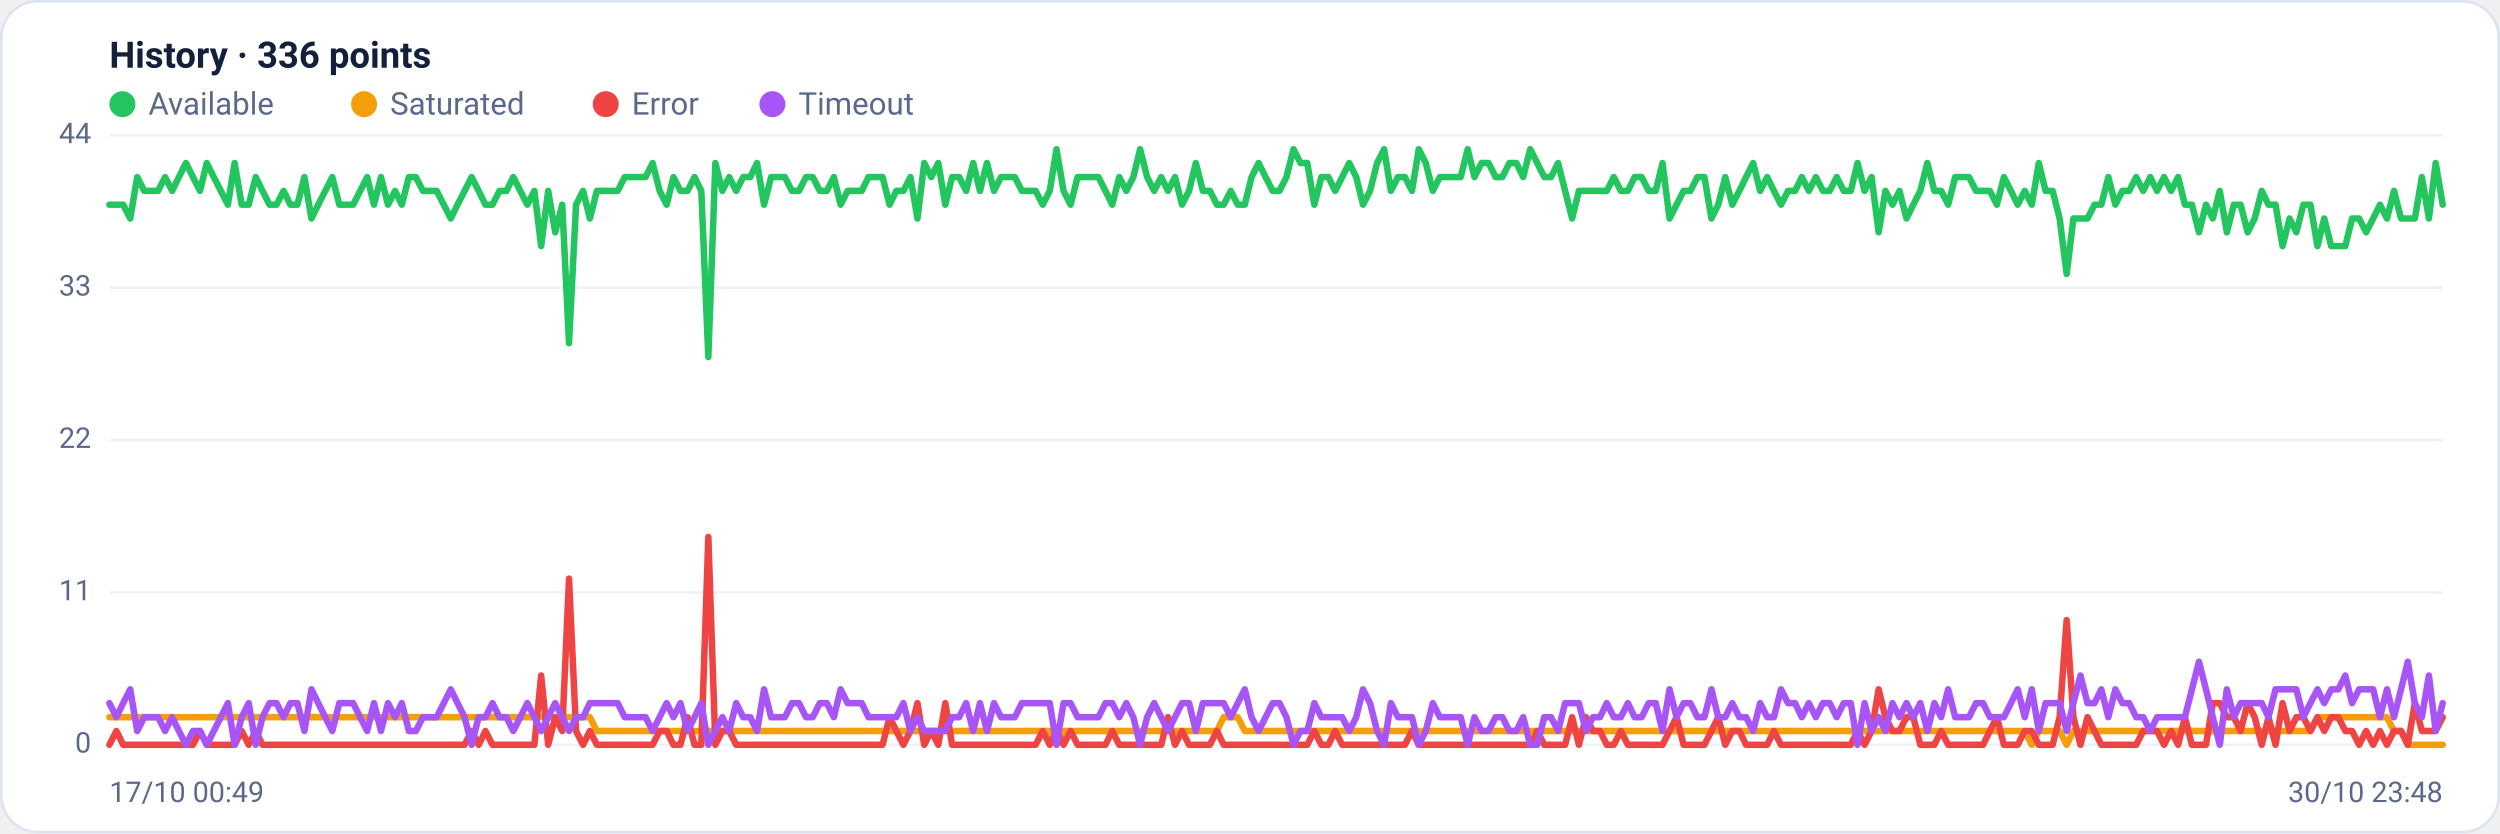
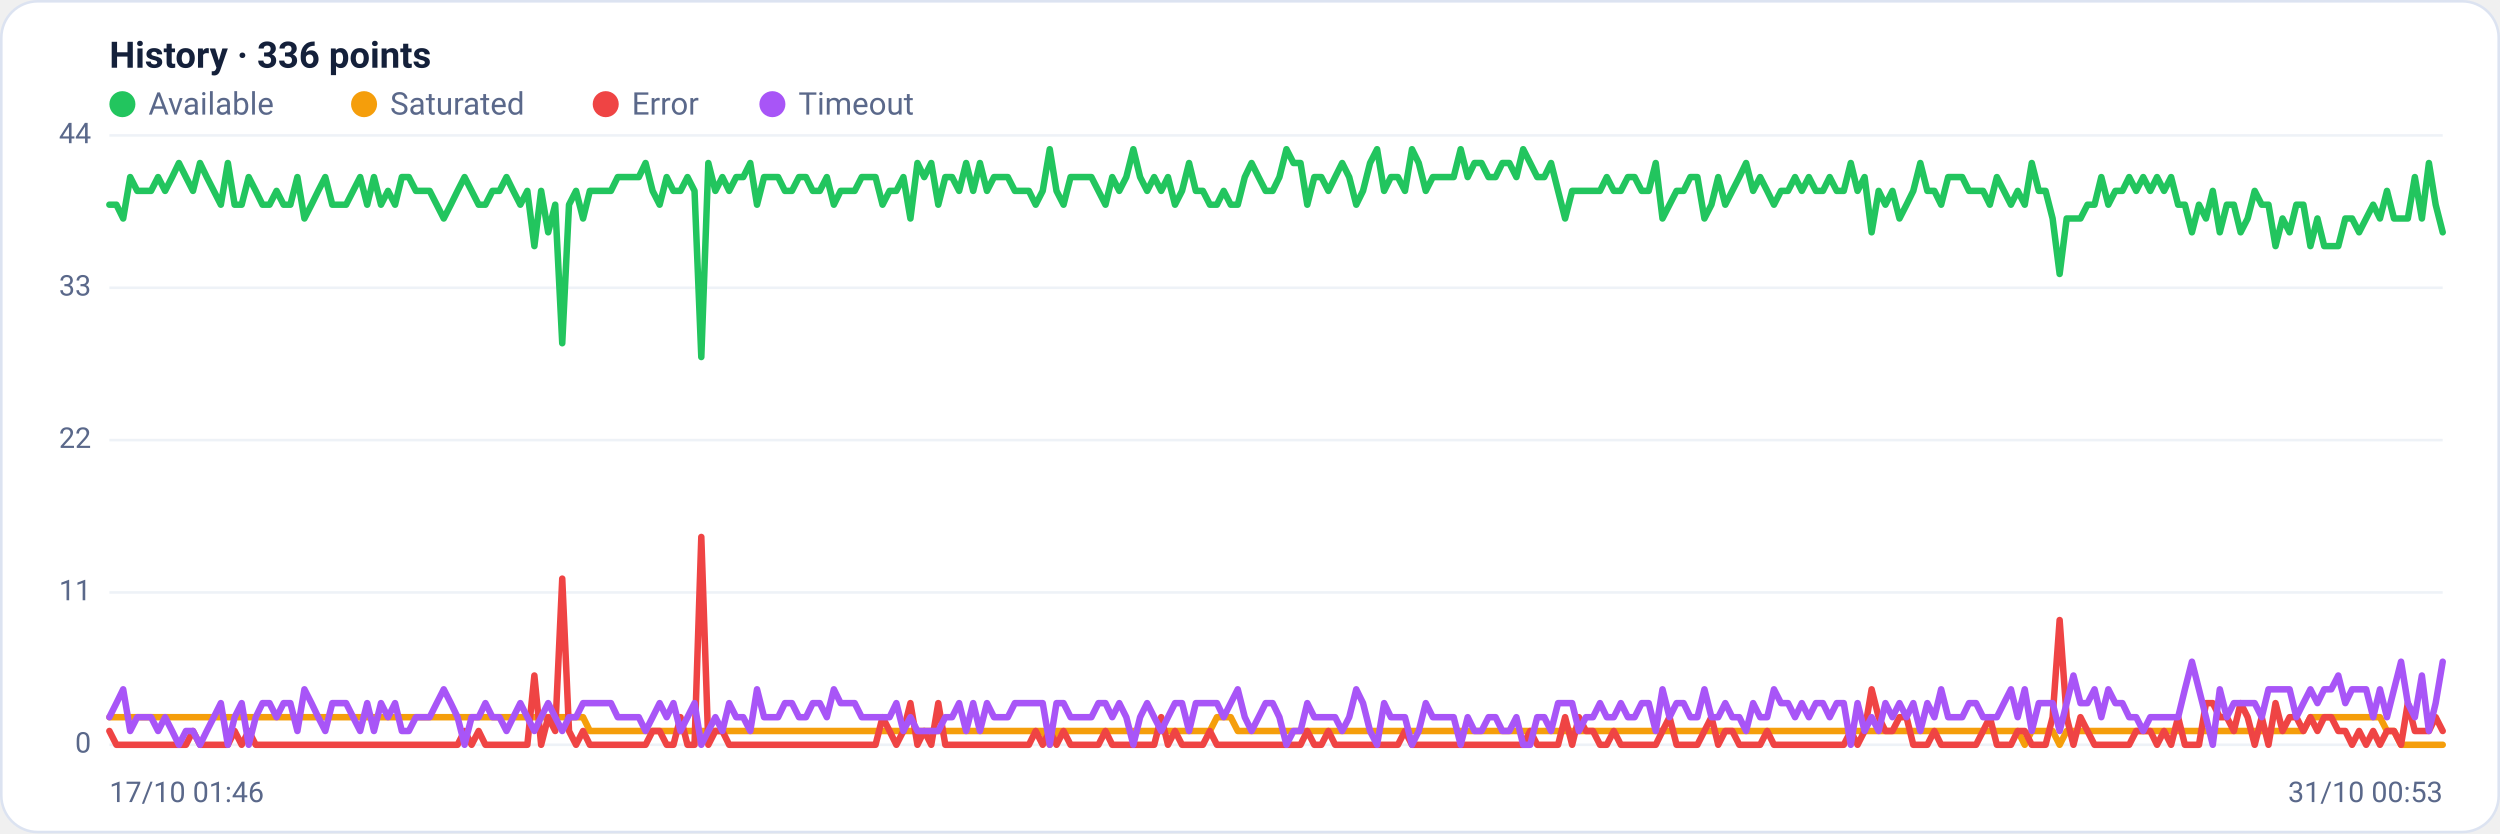
<svg xmlns="http://www.w3.org/2000/svg" viewBox="0 0 960 320" width="960" height="320" font-family="Segoe UI, system-ui, -apple-system, Roboto, Helvetica, Arial, sans-serif" role="img" aria-label="Availability history per region">
  <rect x="0.5" y="0.5" width="959" height="319" rx="14" fill="#ffffff" stroke="#dce3f1" />
  <text x="42" y="26" font-size="14" font-weight="600" fill="#14203a">History · 336 points</text>
  <circle cx="47" cy="40" r="5" fill="#22c55e" />
  <text x="57" y="44" font-size="12" fill="#5a688a">Available</text>
  <circle cx="139.8" cy="40" r="5" fill="#f59e0b" />
  <text x="149.8" y="44" font-size="12" fill="#5a688a">Saturated</text>
  <circle cx="232.6" cy="40" r="5" fill="#ef4444" />
  <text x="242.6" y="44" font-size="12" fill="#5a688a">Error</text>
  <circle cx="296.6" cy="40" r="5" fill="#a855f7" />
  <text x="306.6" y="44" font-size="12" fill="#5a688a">Timeout</text>
  <line x1="42" y1="286.0" x2="938" y2="286.0" stroke="#eef2f7" stroke-width="1" />
  <text x="35" y="289.0" text-anchor="end" font-size="11" fill="#5a688a">0</text>
  <line x1="42" y1="227.5" x2="938" y2="227.5" stroke="#eef2f7" stroke-width="1" />
  <text x="35" y="230.5" text-anchor="end" font-size="11" fill="#5a688a">11</text>
  <line x1="42" y1="169.0" x2="938" y2="169.0" stroke="#eef2f7" stroke-width="1" />
  <text x="35" y="172.0" text-anchor="end" font-size="11" fill="#5a688a">22</text>
  <line x1="42" y1="110.5" x2="938" y2="110.5" stroke="#eef2f7" stroke-width="1" />
  <text x="35" y="113.5" text-anchor="end" font-size="11" fill="#5a688a">33</text>
  <line x1="42" y1="52.0" x2="938" y2="52.0" stroke="#eef2f7" stroke-width="1" />
  <text x="35" y="55.0" text-anchor="end" font-size="11" fill="#5a688a">44</text>
-   <polyline fill="none" stroke="#22c55e" stroke-width="2.5" stroke-linejoin="round" stroke-linecap="round" points="42.0,78.6 44.7,78.6 47.3,78.6 50.0,83.9 52.7,68.0 55.4,73.3 58.0,73.3 60.7,73.3 63.4,68.0 66.1,73.3 68.7,68.0 71.4,62.6 74.1,68.0 76.8,73.3 79.4,62.6 82.1,68.0 84.8,73.3 87.5,78.6 90.1,62.6 92.8,78.6 95.5,78.6 98.2,68.0 100.8,73.3 103.5,78.6 106.2,78.6 108.9,73.3 111.5,78.6 114.2,78.6 116.9,68.0 119.6,83.9 122.2,78.6 124.9,73.3 127.6,68.0 130.3,78.6 132.9,78.6 135.6,78.6 138.3,73.3 141.0,68.0 143.6,78.6 146.3,68.0 149.0,78.6 151.7,73.3 154.3,78.6 157.0,68.0 159.7,68.0 162.4,73.3 165.0,73.3 167.7,73.3 170.4,78.6 173.1,83.9 175.7,78.6 178.4,73.3 181.1,68.0 183.8,73.3 186.4,78.6 189.1,78.6 191.8,73.3 194.5,73.3 197.1,68.0 199.8,73.3 202.5,78.6 205.2,73.3 207.8,94.5 210.5,73.3 213.2,89.2 215.9,78.6 218.5,131.8 221.2,78.6 223.9,73.3 226.5,83.9 229.2,73.3 231.9,73.3 234.6,73.3 237.2,73.3 239.9,68.0 242.6,68.0 245.3,68.0 247.9,68.0 250.6,62.6 253.3,73.3 256.0,78.6 258.6,68.0 261.3,73.3 264.0,73.3 266.7,68.0 269.3,73.3 272.0,137.1 274.7,62.6 277.4,73.3 280.0,68.0 282.7,73.3 285.4,68.0 288.1,68.0 290.7,62.6 293.4,78.6 296.1,68.0 298.8,68.0 301.4,68.0 304.1,73.3 306.8,73.3 309.5,68.0 312.1,68.0 314.8,73.3 317.5,73.3 320.2,68.0 322.8,78.6 325.5,73.3 328.2,73.3 330.9,73.3 333.5,68.0 336.2,68.0 338.9,68.0 341.6,78.6 344.2,73.3 346.9,73.3 349.6,68.0 352.3,83.9 354.9,62.6 357.6,68.0 360.3,62.6 363.0,78.6 365.6,68.0 368.3,68.0 371.0,73.3 373.7,62.6 376.3,73.3 379.0,62.6 381.7,73.3 384.4,68.0 387.0,68.0 389.7,68.0 392.4,73.3 395.1,73.3 397.7,73.3 400.4,78.6 403.1,73.3 405.7,57.3 408.4,73.3 411.1,78.6 413.8,68.0 416.4,68.0 419.1,68.0 421.8,68.0 424.5,73.3 427.1,78.6 429.8,68.0 432.5,73.3 435.2,68.0 437.8,57.3 440.5,68.0 443.2,73.3 445.9,68.0 448.5,73.3 451.2,68.0 453.9,78.6 456.6,73.3 459.2,62.6 461.9,73.3 464.6,73.3 467.3,78.6 469.9,78.6 472.6,73.3 475.3,78.6 478.0,78.6 480.6,68.0 483.3,62.6 486.0,68.0 488.7,73.3 491.3,73.3 494.0,68.0 496.7,57.3 499.4,62.6 502.0,62.6 504.7,78.6 507.4,68.0 510.1,68.0 512.7,73.3 515.4,68.0 518.1,62.6 520.8,68.0 523.4,78.6 526.1,73.3 528.8,62.6 531.5,57.3 534.1,73.3 536.8,68.0 539.5,68.0 542.2,73.3 544.8,57.3 547.5,62.6 550.2,73.3 552.9,68.0 555.5,68.0 558.2,68.0 560.9,68.0 563.6,57.3 566.2,68.0 568.9,62.6 571.6,62.6 574.3,68.0 576.9,68.0 579.6,62.6 582.3,62.6 584.9,68.0 587.6,57.3 590.3,62.6 593.0,68.0 595.6,68.0 598.3,62.6 601.0,73.3 603.7,83.9 606.3,73.3 609.0,73.3 611.7,73.3 614.4,73.3 617.0,73.3 619.7,68.0 622.4,73.3 625.1,73.3 627.7,68.0 630.4,68.0 633.1,73.3 635.8,73.3 638.4,62.6 641.1,83.9 643.8,78.6 646.5,73.3 649.1,73.3 651.8,68.0 654.5,68.0 657.2,83.9 659.8,78.6 662.5,68.0 665.2,78.6 667.9,73.3 670.5,68.0 673.2,62.6 675.9,73.3 678.6,68.0 681.2,73.3 683.9,78.6 686.6,73.3 689.3,73.3 691.9,68.0 694.6,73.3 697.3,68.0 700.0,73.3 702.6,73.3 705.3,68.0 708.0,73.3 710.7,73.3 713.3,62.6 716.0,73.3 718.7,68.0 721.4,89.2 724.0,73.3 726.7,78.6 729.4,73.3 732.1,83.9 734.7,78.6 737.4,73.3 740.1,62.6 742.8,73.3 745.4,73.3 748.1,78.6 750.8,68.0 753.5,68.0 756.1,68.0 758.8,73.3 761.5,73.3 764.1,73.3 766.8,78.6 769.5,68.0 772.2,73.3 774.8,78.6 777.5,73.3 780.2,78.6 782.9,62.6 785.5,73.3 788.2,73.3 790.9,83.9 793.6,105.2 796.2,83.9 798.9,83.9 801.6,83.9 804.3,78.6 806.9,78.6 809.6,68.0 812.3,78.6 815.0,73.3 817.6,73.3 820.3,68.0 823.0,73.3 825.7,68.0 828.3,73.3 831.0,68.0 833.7,73.3 836.4,68.0 839.0,78.6 841.7,78.6 844.4,89.2 847.1,78.6 849.7,83.9 852.4,73.3 855.1,89.2 857.8,78.6 860.4,78.6 863.1,89.2 865.8,83.9 868.5,73.3 871.1,78.6 873.8,78.6 876.5,94.5 879.2,83.9 881.8,89.2 884.5,78.6 887.2,78.6 889.9,94.5 892.5,83.9 895.2,94.5 897.9,94.5 900.6,94.5 903.2,83.9 905.9,83.9 908.6,89.2 911.3,83.9 913.9,78.6 916.6,83.9 919.3,73.3 922.0,83.9 924.6,83.9 927.3,83.9 930.0,68.0 932.7,83.9 935.3,62.6 938.0,78.6" />
-   <polyline fill="none" stroke="#f59e0b" stroke-width="2.5" stroke-linejoin="round" stroke-linecap="round" points="42.0,275.4 44.7,275.4 47.3,275.4 50.0,275.4 52.7,275.4 55.4,275.4 58.0,275.4 60.7,275.4 63.4,275.4 66.1,275.4 68.7,275.4 71.4,275.4 74.1,275.4 76.8,275.4 79.4,275.4 82.1,275.4 84.8,275.4 87.5,275.4 90.1,275.4 92.8,275.4 95.5,275.4 98.2,275.4 100.8,275.4 103.5,275.4 106.2,275.4 108.9,275.4 111.5,275.4 114.2,275.4 116.9,275.4 119.6,275.4 122.2,275.4 124.9,275.4 127.6,275.4 130.3,275.4 132.9,275.4 135.6,275.4 138.3,275.4 141.0,275.4 143.6,275.4 146.3,275.4 149.0,275.4 151.7,275.4 154.3,275.4 157.0,275.4 159.7,275.4 162.4,275.4 165.0,275.4 167.7,275.4 170.4,275.4 173.1,275.4 175.7,275.4 178.4,275.4 181.1,275.4 183.8,275.4 186.4,275.4 189.1,275.4 191.8,275.4 194.5,275.4 197.1,275.4 199.8,275.4 202.5,275.4 205.2,275.4 207.8,275.4 210.5,275.4 213.2,275.4 215.9,275.4 218.5,275.4 221.2,275.4 223.9,275.4 226.5,275.4 229.2,280.7 231.9,280.7 234.6,280.7 237.2,280.7 239.9,280.7 242.6,280.7 245.3,280.7 247.9,280.7 250.6,280.7 253.3,280.7 256.0,280.7 258.6,280.7 261.3,280.7 264.0,280.7 266.7,280.7 269.3,280.7 272.0,280.7 274.7,280.7 277.4,280.7 280.0,280.7 282.7,280.7 285.4,280.7 288.1,280.7 290.7,280.7 293.4,280.7 296.1,280.7 298.8,280.7 301.4,280.7 304.1,280.7 306.8,280.7 309.5,280.7 312.1,280.7 314.8,280.7 317.5,280.7 320.2,280.7 322.8,280.7 325.5,280.7 328.2,280.7 330.9,280.7 333.5,280.7 336.2,280.7 338.9,280.7 341.6,280.7 344.2,280.7 346.9,280.7 349.6,280.7 352.3,280.7 354.9,280.7 357.6,280.7 360.3,280.7 363.0,280.7 365.6,280.7 368.3,280.7 371.0,280.7 373.7,280.7 376.3,280.7 379.0,280.7 381.7,280.7 384.4,280.7 387.0,280.7 389.7,280.7 392.4,280.7 395.1,280.7 397.7,280.7 400.4,280.7 403.1,280.7 405.7,286.0 408.4,280.7 411.1,280.7 413.8,280.7 416.4,280.7 419.1,280.7 421.8,280.7 424.5,280.7 427.1,280.7 429.8,280.7 432.5,280.7 435.2,280.7 437.8,280.7 440.5,280.7 443.2,280.7 445.9,280.7 448.5,280.7 451.2,280.7 453.9,280.7 456.6,280.7 459.2,280.7 461.9,280.7 464.6,280.7 467.3,280.7 469.9,275.4 472.6,275.4 475.3,275.4 478.0,280.7 480.6,280.7 483.3,280.7 486.0,280.7 488.7,280.7 491.3,280.7 494.0,280.7 496.7,280.7 499.4,280.7 502.0,280.7 504.7,280.7 507.4,280.7 510.1,280.7 512.7,280.7 515.4,280.7 518.1,280.7 520.8,280.7 523.4,280.7 526.1,280.7 528.8,280.7 531.5,280.7 534.1,280.7 536.8,280.7 539.5,280.7 542.2,280.7 544.8,280.7 547.5,280.7 550.2,280.7 552.9,280.7 555.5,280.7 558.2,280.7 560.9,280.7 563.6,280.7 566.2,280.7 568.9,280.7 571.6,280.7 574.3,280.7 576.9,280.7 579.6,280.7 582.3,280.7 584.9,280.7 587.6,280.7 590.3,280.7 593.0,280.7 595.6,280.7 598.3,280.7 601.0,280.7 603.7,280.7 606.3,280.7 609.0,280.7 611.7,280.7 614.4,280.7 617.0,280.7 619.7,280.7 622.4,280.7 625.1,280.7 627.7,280.7 630.4,280.7 633.1,280.7 635.8,280.7 638.4,280.7 641.1,280.7 643.8,280.7 646.5,280.7 649.1,280.7 651.8,280.7 654.5,280.7 657.2,280.7 659.8,280.7 662.5,280.7 665.2,280.7 667.9,280.7 670.5,280.7 673.2,280.7 675.9,280.7 678.6,280.7 681.2,280.7 683.9,280.7 686.6,280.7 689.3,280.7 691.9,280.7 694.6,280.7 697.3,280.7 700.0,280.7 702.6,280.7 705.3,280.7 708.0,280.7 710.7,280.7 713.3,280.7 716.0,280.7 718.7,280.7 721.4,280.7 724.0,280.7 726.7,280.7 729.4,280.7 732.1,280.7 734.7,280.7 737.4,280.7 740.1,280.7 742.8,280.7 745.4,280.7 748.1,280.7 750.8,280.7 753.5,280.7 756.1,280.7 758.8,280.7 761.5,280.7 764.1,280.7 766.8,280.7 769.5,280.7 772.2,280.7 774.8,280.7 777.5,280.7 780.2,286.0 782.9,280.7 785.5,280.7 788.2,280.7 790.9,280.7 793.6,286.0 796.2,280.7 798.9,280.7 801.6,280.7 804.3,280.7 806.9,280.7 809.6,280.7 812.3,280.7 815.0,280.7 817.6,280.7 820.3,280.7 823.0,280.7 825.7,280.7 828.3,280.7 831.0,280.7 833.7,280.7 836.4,280.7 839.0,280.7 841.7,280.7 844.4,280.7 847.1,280.7 849.7,280.7 852.4,280.7 855.1,280.7 857.8,280.7 860.4,280.7 863.1,280.7 865.8,280.7 868.5,280.7 871.1,280.7 873.8,280.7 876.5,280.7 879.2,280.7 881.8,280.7 884.5,280.7 887.2,280.7 889.9,275.4 892.5,275.4 895.2,275.4 897.9,275.4 900.6,275.4 903.2,275.4 905.9,275.4 908.6,275.4 911.3,275.4 913.9,275.4 916.6,275.4 919.3,280.7 922.0,280.7 924.6,286.0 927.3,286.0 930.0,286.0 932.7,286.0 935.3,286.0 938.0,286.0" />
-   <polyline fill="none" stroke="#ef4444" stroke-width="2.5" stroke-linejoin="round" stroke-linecap="round" points="42.0,286.0 44.7,280.7 47.3,286.0 50.0,286.0 52.7,286.0 55.4,286.0 58.0,286.0 60.7,286.0 63.4,286.0 66.1,286.0 68.7,286.0 71.4,286.0 74.1,286.0 76.8,280.7 79.4,286.0 82.1,286.0 84.8,286.0 87.5,286.0 90.1,286.0 92.8,280.7 95.5,286.0 98.2,280.7 100.8,286.0 103.5,286.0 106.2,286.0 108.9,286.0 111.5,286.0 114.2,286.0 116.9,286.0 119.6,286.0 122.2,286.0 124.9,286.0 127.6,286.0 130.3,286.0 132.9,286.0 135.6,286.0 138.3,286.0 141.0,286.0 143.6,286.0 146.3,286.0 149.0,286.0 151.7,286.0 154.3,286.0 157.0,286.0 159.7,286.0 162.4,286.0 165.0,286.0 167.7,286.0 170.4,286.0 173.1,286.0 175.7,286.0 178.4,286.0 181.1,280.7 183.8,286.0 186.4,280.7 189.1,286.0 191.8,286.0 194.5,286.0 197.1,286.0 199.8,286.0 202.5,286.0 205.2,286.0 207.8,259.4 210.5,286.0 213.2,275.4 215.9,280.7 218.5,222.2 221.2,280.7 223.9,286.0 226.5,280.7 229.2,286.0 231.9,286.0 234.6,286.0 237.2,286.0 239.9,286.0 242.6,286.0 245.3,286.0 247.9,286.0 250.6,286.0 253.3,280.7 256.0,280.7 258.6,286.0 261.3,286.0 264.0,275.4 266.7,286.0 269.3,286.0 272.0,206.2 274.7,286.0 277.4,280.7 280.0,280.7 282.7,286.0 285.4,286.0 288.1,286.0 290.7,286.0 293.4,286.0 296.1,286.0 298.8,286.0 301.4,286.0 304.1,286.0 306.8,286.0 309.5,286.0 312.1,286.0 314.8,286.0 317.5,286.0 320.2,286.0 322.8,286.0 325.5,286.0 328.2,286.0 330.9,286.0 333.5,286.0 336.2,286.0 338.9,286.0 341.6,275.4 344.2,280.7 346.9,286.0 349.6,280.7 352.3,270.0 354.9,286.0 357.6,280.7 360.3,286.0 363.0,270.0 365.6,286.0 368.3,286.0 371.0,286.0 373.7,286.0 376.3,286.0 379.0,286.0 381.7,286.0 384.4,286.0 387.0,286.0 389.7,286.0 392.4,286.0 395.1,286.0 397.7,286.0 400.4,280.7 403.1,286.0 405.7,280.7 408.4,286.0 411.1,280.7 413.8,286.0 416.4,286.0 419.1,286.0 421.8,286.0 424.5,286.0 427.1,280.7 429.8,286.0 432.5,286.0 435.2,286.0 437.8,286.0 440.5,286.0 443.2,286.0 445.9,286.0 448.5,275.4 451.2,286.0 453.9,280.7 456.6,286.0 459.2,286.0 461.9,286.0 464.6,286.0 467.3,280.7 469.9,286.0 472.6,286.0 475.3,286.0 478.0,286.0 480.6,286.0 483.3,286.0 486.0,286.0 488.7,286.0 491.3,286.0 494.0,286.0 496.7,286.0 499.4,286.0 502.0,286.0 504.7,280.7 507.4,286.0 510.1,286.0 512.7,280.7 515.4,286.0 518.1,286.0 520.8,286.0 523.4,286.0 526.1,286.0 528.8,286.0 531.5,286.0 534.1,286.0 536.8,286.0 539.5,286.0 542.2,280.7 544.8,286.0 547.5,286.0 550.2,286.0 552.9,286.0 555.5,286.0 558.2,286.0 560.9,286.0 563.6,286.0 566.2,286.0 568.9,286.0 571.6,286.0 574.3,286.0 576.9,286.0 579.6,286.0 582.3,286.0 584.9,286.0 587.6,286.0 590.3,280.7 593.0,286.0 595.6,286.0 598.3,286.0 601.0,286.0 603.7,275.4 606.3,286.0 609.0,275.4 611.7,280.7 614.4,280.7 617.0,286.0 619.7,286.0 622.4,280.7 625.1,286.0 627.7,286.0 630.4,286.0 633.1,286.0 635.8,286.0 638.4,286.0 641.1,280.7 643.8,275.4 646.5,286.0 649.1,286.0 651.8,286.0 654.5,286.0 657.2,280.7 659.8,275.4 662.5,286.0 665.2,280.7 667.9,280.7 670.5,286.0 673.2,286.0 675.9,286.0 678.6,286.0 681.2,280.7 683.9,286.0 686.6,286.0 689.3,286.0 691.9,286.0 694.6,286.0 697.3,286.0 700.0,286.0 702.6,286.0 705.3,286.0 708.0,286.0 710.7,286.0 713.3,280.7 716.0,286.0 718.7,280.7 721.4,264.7 724.0,275.4 726.7,280.7 729.4,280.7 732.1,275.4 734.7,275.4 737.4,286.0 740.1,286.0 742.8,286.0 745.4,280.7 748.1,286.0 750.8,286.0 753.5,286.0 756.1,286.0 758.8,286.0 761.5,286.0 764.1,280.7 766.8,275.4 769.5,286.0 772.2,286.0 774.8,286.0 777.5,280.7 780.2,280.7 782.9,286.0 785.5,286.0 788.2,286.0 790.9,275.4 793.6,238.1 796.2,275.4 798.9,286.0 801.6,275.4 804.3,280.7 806.9,286.0 809.6,286.0 812.3,286.0 815.0,286.0 817.6,286.0 820.3,286.0 823.0,280.7 825.7,280.7 828.3,280.7 831.0,286.0 833.7,280.7 836.4,286.0 839.0,275.4 841.7,286.0 844.4,286.0 847.1,286.0 849.7,270.0 852.4,270.0 855.1,275.4 857.8,275.4 860.4,280.7 863.1,270.0 865.8,275.4 868.5,286.0 871.1,275.4 873.8,286.0 876.5,270.0 879.2,280.7 881.8,275.4 884.5,275.4 887.2,280.7 889.9,275.4 892.5,280.7 895.2,275.4 897.9,275.4 900.6,280.7 903.2,280.7 905.9,286.0 908.6,280.7 911.3,286.0 913.9,280.7 916.6,286.0 919.3,280.7 922.0,280.7 924.6,286.0 927.3,270.0 930.0,280.7 932.7,280.7 935.3,280.7 938.0,275.4" />
-   <polyline fill="none" stroke="#a855f7" stroke-width="2.5" stroke-linejoin="round" stroke-linecap="round" points="42.0,270.0 44.7,275.4 47.3,270.0 50.0,264.7 52.7,280.7 55.4,275.4 58.0,275.4 60.7,275.4 63.4,280.7 66.1,275.4 68.7,280.7 71.4,286.0 74.1,280.7 76.8,280.7 79.4,286.0 82.1,280.7 84.8,275.4 87.5,270.0 90.1,286.0 92.8,275.4 95.5,270.0 98.2,286.0 100.8,275.4 103.5,270.0 106.2,270.0 108.9,275.4 111.5,270.0 114.2,270.0 116.9,280.7 119.6,264.7 122.2,270.0 124.9,275.4 127.6,280.7 130.3,270.0 132.9,270.0 135.6,270.0 138.3,275.4 141.0,280.7 143.6,270.0 146.3,280.7 149.0,270.0 151.7,275.4 154.3,270.0 157.0,280.7 159.7,280.7 162.4,275.4 165.0,275.4 167.7,275.4 170.4,270.0 173.1,264.7 175.7,270.0 178.4,275.4 181.1,286.0 183.8,275.4 186.4,275.4 189.1,270.0 191.8,275.4 194.5,275.4 197.1,280.7 199.8,275.4 202.5,270.0 205.2,275.4 207.8,280.7 210.5,275.4 213.2,270.0 215.9,275.4 218.5,280.7 221.2,275.4 223.9,275.4 226.5,270.0 229.2,270.0 231.9,270.0 234.6,270.0 237.2,270.0 239.9,275.4 242.6,275.4 245.3,275.4 247.9,275.4 250.6,280.7 253.3,275.4 256.0,270.0 258.6,275.4 261.3,270.0 264.0,280.7 266.7,275.4 269.3,270.0 272.0,286.0 274.7,280.7 277.4,275.4 280.0,280.7 282.7,270.0 285.4,275.4 288.1,275.4 290.7,280.7 293.4,264.7 296.1,275.4 298.8,275.4 301.4,275.4 304.1,270.0 306.8,270.0 309.5,275.4 312.1,275.4 314.8,270.0 317.5,270.0 320.2,275.4 322.8,264.7 325.5,270.0 328.2,270.0 330.9,270.0 333.5,275.4 336.2,275.4 338.9,275.4 341.6,275.4 344.2,275.4 346.9,270.0 349.6,280.7 352.3,275.4 354.9,280.7 357.6,280.7 360.3,280.7 363.0,280.7 365.6,275.4 368.3,275.4 371.0,270.0 373.7,280.7 376.3,270.0 379.0,280.7 381.7,270.0 384.4,275.4 387.0,275.4 389.7,275.4 392.4,270.0 395.1,270.0 397.7,270.0 400.4,270.0 403.1,270.0 405.7,286.0 408.4,270.0 411.1,270.0 413.8,275.4 416.4,275.4 419.1,275.4 421.8,275.4 424.5,270.0 427.1,270.0 429.8,275.4 432.5,270.0 435.2,275.4 437.8,286.0 440.5,275.4 443.2,270.0 445.9,275.4 448.5,280.7 451.2,275.4 453.9,270.0 456.6,270.0 459.2,280.7 461.9,270.0 464.6,270.0 467.3,270.0 469.9,270.0 472.6,275.4 475.3,270.0 478.0,264.7 480.6,275.4 483.3,280.7 486.0,275.4 488.7,270.0 491.3,270.0 494.0,275.4 496.7,286.0 499.4,280.7 502.0,280.7 504.7,270.0 507.4,275.4 510.1,275.4 512.7,275.4 515.4,275.4 518.1,280.7 520.8,275.4 523.4,264.7 526.1,270.0 528.8,280.7 531.5,286.0 534.1,270.0 536.8,275.4 539.5,275.4 542.2,275.4 544.8,286.0 547.5,280.7 550.2,270.0 552.9,275.4 555.5,275.4 558.2,275.4 560.9,275.4 563.6,286.0 566.2,275.4 568.9,280.7 571.6,280.7 574.3,275.4 576.9,275.4 579.6,280.7 582.3,280.7 584.9,275.4 587.6,286.0 590.3,286.0 593.0,275.4 595.6,275.4 598.3,280.7 601.0,270.0 603.7,270.0 606.3,270.0 609.0,280.7 611.7,275.4 614.4,275.4 617.0,270.0 619.7,275.4 622.4,275.4 625.1,270.0 627.7,275.4 630.4,275.4 633.1,270.0 635.8,270.0 638.4,280.7 641.1,264.7 643.8,275.4 646.5,270.0 649.1,270.0 651.8,275.4 654.5,275.4 657.2,264.7 659.8,275.4 662.5,275.4 665.2,270.0 667.9,275.4 670.5,275.4 673.2,280.7 675.9,270.0 678.6,275.4 681.2,275.4 683.9,264.7 686.6,270.0 689.3,270.0 691.9,275.4 694.6,270.0 697.3,275.4 700.0,270.0 702.6,270.0 705.3,275.4 708.0,270.0 710.7,270.0 713.3,286.0 716.0,270.0 718.7,280.7 721.4,275.4 724.0,280.7 726.7,270.0 729.4,275.4 732.1,270.0 734.7,275.4 737.4,270.0 740.1,280.7 742.8,270.0 745.4,275.4 748.1,264.7 750.8,275.4 753.5,275.4 756.1,275.4 758.8,270.0 761.5,270.0 764.1,275.4 766.8,275.4 769.5,275.4 772.2,270.0 774.8,264.7 777.5,275.4 780.2,264.7 782.9,280.7 785.5,270.0 788.2,270.0 790.9,270.0 793.6,280.7 796.2,270.0 798.9,259.4 801.6,270.0 804.3,270.0 806.9,264.7 809.6,275.4 812.3,264.7 815.0,270.0 817.6,270.0 820.3,275.4 823.0,275.4 825.7,280.7 828.3,275.4 831.0,275.4 833.7,275.4 836.4,275.4 839.0,275.4 841.7,264.7 844.4,254.1 847.1,264.7 849.7,275.4 852.4,286.0 855.1,264.7 857.8,275.4 860.4,270.0 863.1,270.0 865.8,270.0 868.5,270.0 871.1,275.4 873.8,264.7 876.5,264.7 879.2,264.7 881.8,264.7 884.5,275.4 887.2,270.0 889.9,264.7 892.5,270.0 895.2,264.7 897.9,264.7 900.6,259.4 903.2,270.0 905.9,264.7 908.6,264.7 911.3,264.7 913.9,275.4 916.6,264.7 919.3,275.4 922.0,264.7 924.6,254.1 927.3,270.0 930.0,275.4 932.7,259.4 935.3,280.7 938.0,270.0" />
-   <text x="42" y="308" font-size="11" fill="#5a688a">17/10 00:49</text>
-   <text x="938" y="308" text-anchor="end" font-size="11" fill="#5a688a">30/10 23:48</text>
+   <polyline fill="none" stroke="#22c55e" stroke-width="2.5" stroke-linejoin="round" stroke-linecap="round" points="42.0,78.6 44.7,78.6 47.3,83.9 50.0,68.0 52.7,73.3 55.4,73.3 58.0,73.3 60.7,68.0 63.4,73.3 66.1,68.0 68.7,62.6 71.4,68.0 74.1,73.3 76.8,62.6 79.4,68.0 82.1,73.3 84.8,78.6 87.5,62.6 90.1,78.6 92.8,78.6 95.5,68.0 98.2,73.3 100.8,78.6 103.5,78.6 106.2,73.3 108.9,78.6 111.5,78.6 114.2,68.0 116.9,83.9 119.6,78.6 122.2,73.3 124.9,68.0 127.6,78.6 130.3,78.6 132.9,78.6 135.6,73.3 138.3,68.0 141.0,78.6 143.6,68.0 146.3,78.6 149.0,73.3 151.7,78.6 154.3,68.0 157.0,68.0 159.7,73.3 162.4,73.3 165.0,73.3 167.7,78.6 170.4,83.9 173.1,78.6 175.7,73.3 178.4,68.0 181.1,73.3 183.8,78.6 186.4,78.6 189.1,73.3 191.8,73.3 194.5,68.0 197.1,73.3 199.8,78.6 202.5,73.3 205.2,94.5 207.8,73.3 210.5,89.2 213.2,78.6 215.9,131.8 218.5,78.6 221.2,73.3 223.9,83.9 226.5,73.3 229.2,73.3 231.9,73.3 234.6,73.3 237.2,68.0 239.9,68.0 242.6,68.0 245.3,68.0 247.9,62.6 250.6,73.3 253.3,78.6 256.0,68.0 258.6,73.3 261.3,73.3 264.0,68.0 266.7,73.3 269.3,137.1 272.0,62.6 274.7,73.3 277.4,68.0 280.0,73.3 282.7,68.0 285.4,68.0 288.1,62.6 290.7,78.6 293.4,68.0 296.1,68.0 298.8,68.0 301.4,73.3 304.1,73.3 306.8,68.0 309.5,68.0 312.1,73.3 314.8,73.3 317.5,68.0 320.2,78.6 322.8,73.3 325.5,73.3 328.2,73.3 330.9,68.0 333.5,68.0 336.2,68.0 338.9,78.6 341.6,73.3 344.2,73.3 346.9,68.0 349.6,83.9 352.3,62.6 354.9,68.0 357.6,62.6 360.3,78.6 363.0,68.0 365.6,68.0 368.3,73.3 371.0,62.6 373.7,73.3 376.3,62.6 379.0,73.3 381.7,68.0 384.4,68.0 387.0,68.0 389.7,73.3 392.4,73.3 395.1,73.3 397.7,78.6 400.4,73.3 403.1,57.3 405.7,73.3 408.4,78.6 411.1,68.0 413.8,68.0 416.4,68.0 419.1,68.0 421.8,73.3 424.5,78.6 427.1,68.0 429.8,73.3 432.5,68.0 435.2,57.3 437.8,68.0 440.5,73.3 443.2,68.0 445.9,73.3 448.5,68.0 451.2,78.6 453.9,73.3 456.6,62.6 459.2,73.3 461.9,73.3 464.6,78.6 467.3,78.6 469.9,73.3 472.6,78.6 475.3,78.6 478.0,68.0 480.6,62.6 483.3,68.0 486.0,73.3 488.7,73.3 491.3,68.0 494.0,57.3 496.7,62.6 499.4,62.6 502.0,78.6 504.7,68.0 507.4,68.0 510.1,73.3 512.7,68.0 515.4,62.6 518.1,68.0 520.8,78.6 523.4,73.3 526.1,62.6 528.8,57.3 531.5,73.3 534.1,68.0 536.8,68.0 539.5,73.3 542.2,57.3 544.8,62.6 547.5,73.3 550.2,68.0 552.9,68.0 555.5,68.0 558.2,68.0 560.9,57.3 563.6,68.0 566.2,62.6 568.9,62.6 571.6,68.0 574.3,68.0 576.9,62.6 579.6,62.6 582.3,68.0 584.9,57.3 587.6,62.6 590.3,68.0 593.0,68.0 595.6,62.6 598.3,73.3 601.0,83.9 603.7,73.3 606.3,73.3 609.0,73.3 611.7,73.3 614.4,73.3 617.0,68.0 619.7,73.3 622.4,73.3 625.1,68.0 627.7,68.0 630.4,73.3 633.1,73.3 635.8,62.6 638.4,83.9 641.1,78.6 643.8,73.3 646.5,73.3 649.1,68.0 651.8,68.0 654.5,83.9 657.2,78.6 659.8,68.0 662.5,78.6 665.2,73.3 667.9,68.0 670.5,62.6 673.2,73.3 675.9,68.0 678.6,73.3 681.2,78.6 683.9,73.3 686.6,73.3 689.3,68.0 691.9,73.3 694.6,68.0 697.3,73.3 700.0,73.3 702.6,68.0 705.3,73.3 708.0,73.3 710.7,62.6 713.3,73.3 716.0,68.0 718.7,89.2 721.4,73.3 724.0,78.6 726.7,73.3 729.4,83.9 732.1,78.6 734.7,73.3 737.4,62.6 740.1,73.3 742.8,73.3 745.4,78.6 748.1,68.0 750.8,68.0 753.5,68.0 756.1,73.3 758.8,73.3 761.5,73.3 764.1,78.6 766.8,68.0 769.5,73.3 772.2,78.6 774.8,73.3 777.5,78.6 780.2,62.6 782.9,73.3 785.5,73.3 788.2,83.9 790.9,105.2 793.6,83.9 796.2,83.9 798.9,83.9 801.6,78.6 804.3,78.6 806.9,68.0 809.6,78.6 812.3,73.3 815.0,73.3 817.6,68.0 820.3,73.3 823.0,68.0 825.7,73.3 828.3,68.0 831.0,73.3 833.7,68.0 836.4,78.6 839.0,78.6 841.7,89.2 844.4,78.6 847.1,83.9 849.7,73.3 852.4,89.2 855.1,78.6 857.8,78.6 860.4,89.2 863.1,83.9 865.8,73.3 868.5,78.6 871.1,78.6 873.8,94.5 876.5,83.9 879.2,89.2 881.8,78.6 884.5,78.6 887.2,94.5 889.9,83.9 892.5,94.5 895.2,94.5 897.9,94.5 900.6,83.9 903.2,83.9 905.9,89.2 908.6,83.9 911.3,78.6 913.9,83.9 916.6,73.3 919.3,83.9 922.0,83.9 924.6,83.9 927.3,68.0 930.0,83.9 932.7,62.6 935.3,78.6 938.0,89.2" />
+   <polyline fill="none" stroke="#f59e0b" stroke-width="2.5" stroke-linejoin="round" stroke-linecap="round" points="42.0,275.4 44.7,275.4 47.3,275.4 50.0,275.4 52.7,275.4 55.4,275.4 58.0,275.4 60.7,275.4 63.4,275.4 66.1,275.4 68.7,275.4 71.4,275.4 74.1,275.4 76.8,275.4 79.4,275.4 82.1,275.4 84.8,275.4 87.5,275.4 90.1,275.4 92.8,275.4 95.5,275.4 98.2,275.4 100.8,275.4 103.5,275.4 106.2,275.4 108.9,275.4 111.5,275.4 114.2,275.4 116.9,275.4 119.6,275.4 122.2,275.4 124.9,275.4 127.6,275.4 130.3,275.4 132.9,275.4 135.6,275.4 138.3,275.4 141.0,275.4 143.6,275.4 146.3,275.4 149.0,275.4 151.7,275.4 154.3,275.4 157.0,275.4 159.7,275.4 162.4,275.4 165.0,275.4 167.7,275.4 170.4,275.4 173.1,275.4 175.7,275.4 178.4,275.4 181.1,275.4 183.8,275.4 186.4,275.4 189.1,275.4 191.8,275.4 194.5,275.4 197.1,275.4 199.8,275.4 202.5,275.4 205.2,275.4 207.8,275.4 210.5,275.4 213.2,275.4 215.9,275.4 218.5,275.4 221.2,275.4 223.9,275.4 226.5,280.7 229.2,280.7 231.9,280.7 234.6,280.7 237.2,280.7 239.9,280.7 242.6,280.7 245.3,280.7 247.9,280.7 250.6,280.7 253.3,280.7 256.0,280.7 258.6,280.7 261.3,280.7 264.0,280.7 266.7,280.7 269.3,280.7 272.0,280.7 274.7,280.7 277.4,280.7 280.0,280.7 282.7,280.7 285.4,280.7 288.1,280.7 290.7,280.7 293.4,280.7 296.1,280.7 298.8,280.7 301.4,280.7 304.1,280.7 306.8,280.7 309.5,280.7 312.1,280.7 314.8,280.7 317.5,280.7 320.2,280.7 322.8,280.7 325.5,280.7 328.2,280.7 330.9,280.7 333.5,280.7 336.2,280.7 338.9,280.7 341.6,280.7 344.2,280.7 346.9,280.7 349.6,280.7 352.3,280.7 354.9,280.7 357.6,280.7 360.3,280.7 363.0,280.7 365.6,280.7 368.3,280.7 371.0,280.7 373.7,280.7 376.3,280.7 379.0,280.7 381.7,280.7 384.4,280.7 387.0,280.7 389.7,280.7 392.4,280.7 395.1,280.7 397.7,280.7 400.4,280.7 403.1,286.0 405.7,280.7 408.4,280.7 411.1,280.7 413.8,280.7 416.4,280.7 419.1,280.7 421.8,280.7 424.5,280.7 427.1,280.7 429.8,280.7 432.5,280.7 435.2,280.7 437.8,280.7 440.5,280.7 443.2,280.7 445.9,280.7 448.5,280.7 451.2,280.7 453.9,280.7 456.6,280.7 459.2,280.7 461.9,280.7 464.6,280.7 467.3,275.4 469.9,275.4 472.6,275.4 475.3,280.7 478.0,280.7 480.6,280.7 483.3,280.7 486.0,280.7 488.7,280.7 491.3,280.7 494.0,280.7 496.7,280.7 499.4,280.7 502.0,280.7 504.7,280.7 507.4,280.7 510.1,280.7 512.7,280.7 515.4,280.7 518.1,280.7 520.8,280.7 523.4,280.7 526.1,280.7 528.8,280.7 531.5,280.7 534.1,280.7 536.8,280.7 539.5,280.7 542.2,280.7 544.8,280.7 547.5,280.7 550.2,280.7 552.9,280.7 555.5,280.7 558.2,280.7 560.9,280.7 563.6,280.7 566.2,280.7 568.9,280.7 571.6,280.7 574.3,280.7 576.9,280.7 579.6,280.7 582.3,280.7 584.9,280.7 587.6,280.7 590.3,280.7 593.0,280.7 595.6,280.7 598.3,280.7 601.0,280.7 603.7,280.7 606.3,280.7 609.0,280.7 611.7,280.7 614.4,280.7 617.0,280.7 619.7,280.7 622.4,280.7 625.1,280.7 627.7,280.7 630.4,280.7 633.1,280.7 635.8,280.7 638.4,280.7 641.1,280.7 643.8,280.7 646.5,280.7 649.1,280.7 651.8,280.7 654.5,280.7 657.2,280.7 659.8,280.7 662.5,280.7 665.2,280.7 667.9,280.7 670.5,280.7 673.2,280.7 675.9,280.7 678.6,280.7 681.2,280.7 683.9,280.7 686.6,280.7 689.3,280.7 691.9,280.7 694.6,280.7 697.3,280.7 700.0,280.7 702.6,280.7 705.3,280.7 708.0,280.7 710.7,280.7 713.3,280.7 716.0,280.7 718.7,280.7 721.4,280.7 724.0,280.7 726.7,280.7 729.4,280.7 732.1,280.7 734.7,280.7 737.4,280.7 740.1,280.7 742.8,280.7 745.4,280.7 748.1,280.7 750.8,280.7 753.5,280.7 756.1,280.7 758.8,280.7 761.5,280.7 764.1,280.7 766.8,280.7 769.5,280.7 772.2,280.7 774.8,280.7 777.5,286.0 780.2,280.7 782.9,280.7 785.5,280.7 788.2,280.7 790.9,286.0 793.6,280.7 796.2,280.7 798.9,280.7 801.6,280.7 804.3,280.7 806.9,280.7 809.6,280.7 812.3,280.7 815.0,280.7 817.6,280.7 820.3,280.7 823.0,280.7 825.7,280.7 828.3,280.7 831.0,280.7 833.7,280.7 836.4,280.7 839.0,280.7 841.7,280.7 844.4,280.7 847.1,280.7 849.7,280.7 852.4,280.7 855.1,280.7 857.8,280.7 860.4,280.7 863.1,280.7 865.8,280.7 868.5,280.7 871.1,280.7 873.8,280.7 876.5,280.7 879.2,280.7 881.8,280.7 884.5,280.7 887.2,275.4 889.9,275.4 892.5,275.4 895.2,275.4 897.9,275.4 900.6,275.4 903.2,275.4 905.9,275.4 908.6,275.4 911.3,275.4 913.9,275.4 916.6,280.7 919.3,280.7 922.0,286.0 924.6,286.0 927.3,286.0 930.0,286.0 932.7,286.0 935.3,286.0 938.0,286.0" />
+   <polyline fill="none" stroke="#ef4444" stroke-width="2.5" stroke-linejoin="round" stroke-linecap="round" points="42.0,280.7 44.7,286.0 47.3,286.0 50.0,286.0 52.7,286.0 55.4,286.0 58.0,286.0 60.7,286.0 63.4,286.0 66.1,286.0 68.7,286.0 71.4,286.0 74.1,280.7 76.8,286.0 79.4,286.0 82.1,286.0 84.8,286.0 87.5,286.0 90.1,280.7 92.8,286.0 95.5,280.7 98.2,286.0 100.8,286.0 103.5,286.0 106.2,286.0 108.9,286.0 111.5,286.0 114.2,286.0 116.9,286.0 119.6,286.0 122.2,286.0 124.9,286.0 127.6,286.0 130.3,286.0 132.9,286.0 135.6,286.0 138.3,286.0 141.0,286.0 143.6,286.0 146.3,286.0 149.0,286.0 151.7,286.0 154.3,286.0 157.0,286.0 159.7,286.0 162.4,286.0 165.0,286.0 167.7,286.0 170.4,286.0 173.1,286.0 175.7,286.0 178.4,280.7 181.1,286.0 183.8,280.7 186.4,286.0 189.1,286.0 191.8,286.0 194.5,286.0 197.1,286.0 199.8,286.0 202.5,286.0 205.2,259.4 207.8,286.0 210.5,275.4 213.2,280.7 215.9,222.2 218.5,280.7 221.2,286.0 223.9,280.7 226.5,286.0 229.2,286.0 231.9,286.0 234.6,286.0 237.2,286.0 239.9,286.0 242.6,286.0 245.3,286.0 247.9,286.0 250.6,280.7 253.3,280.7 256.0,286.0 258.6,286.0 261.3,275.4 264.0,286.0 266.7,286.0 269.3,206.2 272.0,286.0 274.7,280.7 277.4,280.7 280.0,286.0 282.7,286.0 285.4,286.0 288.1,286.0 290.7,286.0 293.4,286.0 296.1,286.0 298.8,286.0 301.4,286.0 304.1,286.0 306.8,286.0 309.5,286.0 312.1,286.0 314.8,286.0 317.5,286.0 320.2,286.0 322.8,286.0 325.5,286.0 328.2,286.0 330.9,286.0 333.5,286.0 336.2,286.0 338.9,275.4 341.6,280.7 344.2,286.0 346.9,280.7 349.6,270.0 352.3,286.0 354.9,280.7 357.6,286.0 360.3,270.0 363.0,286.0 365.6,286.0 368.3,286.0 371.0,286.0 373.7,286.0 376.3,286.0 379.0,286.0 381.7,286.0 384.4,286.0 387.0,286.0 389.7,286.0 392.4,286.0 395.1,286.0 397.7,280.7 400.4,286.0 403.1,280.7 405.7,286.0 408.4,280.7 411.1,286.0 413.8,286.0 416.4,286.0 419.1,286.0 421.8,286.0 424.5,280.7 427.1,286.0 429.8,286.0 432.5,286.0 435.2,286.0 437.8,286.0 440.5,286.0 443.2,286.0 445.9,275.4 448.5,286.0 451.2,280.7 453.9,286.0 456.6,286.0 459.2,286.0 461.9,286.0 464.6,280.7 467.3,286.0 469.9,286.0 472.6,286.0 475.3,286.0 478.0,286.0 480.6,286.0 483.3,286.0 486.0,286.0 488.7,286.0 491.3,286.0 494.0,286.0 496.7,286.0 499.4,286.0 502.0,280.7 504.7,286.0 507.4,286.0 510.1,280.7 512.7,286.0 515.4,286.0 518.1,286.0 520.8,286.0 523.4,286.0 526.1,286.0 528.8,286.0 531.5,286.0 534.1,286.0 536.8,286.0 539.5,280.7 542.2,286.0 544.8,286.0 547.5,286.0 550.2,286.0 552.9,286.0 555.5,286.0 558.2,286.0 560.9,286.0 563.6,286.0 566.2,286.0 568.9,286.0 571.6,286.0 574.3,286.0 576.9,286.0 579.6,286.0 582.3,286.0 584.9,286.0 587.6,280.7 590.3,286.0 593.0,286.0 595.6,286.0 598.3,286.0 601.0,275.4 603.7,286.0 606.3,275.4 609.0,280.7 611.7,280.7 614.4,286.0 617.0,286.0 619.7,280.7 622.4,286.0 625.1,286.0 627.7,286.0 630.4,286.0 633.1,286.0 635.8,286.0 638.4,280.7 641.1,275.4 643.8,286.0 646.5,286.0 649.1,286.0 651.8,286.0 654.5,280.7 657.2,275.4 659.8,286.0 662.5,280.7 665.2,280.7 667.9,286.0 670.5,286.0 673.2,286.0 675.9,286.0 678.6,280.7 681.2,286.0 683.9,286.0 686.6,286.0 689.3,286.0 691.9,286.0 694.6,286.0 697.3,286.0 700.0,286.0 702.6,286.0 705.3,286.0 708.0,286.0 710.7,280.7 713.3,286.0 716.0,280.7 718.7,264.7 721.4,275.4 724.0,280.7 726.7,280.7 729.4,275.4 732.1,275.4 734.7,286.0 737.4,286.0 740.1,286.0 742.8,280.7 745.4,286.0 748.1,286.0 750.8,286.0 753.5,286.0 756.1,286.0 758.8,286.0 761.5,280.7 764.1,275.4 766.8,286.0 769.5,286.0 772.2,286.0 774.8,280.7 777.5,280.7 780.2,286.0 782.9,286.0 785.5,286.0 788.2,275.4 790.9,238.1 793.6,275.4 796.2,286.0 798.9,275.4 801.6,280.7 804.3,286.0 806.9,286.0 809.6,286.0 812.3,286.0 815.0,286.0 817.6,286.0 820.3,280.7 823.0,280.7 825.7,280.7 828.3,286.0 831.0,280.7 833.7,286.0 836.4,275.4 839.0,286.0 841.7,286.0 844.4,286.0 847.1,270.0 849.7,270.0 852.4,275.4 855.1,275.4 857.8,280.7 860.4,270.0 863.1,275.4 865.8,286.0 868.5,275.4 871.1,286.0 873.8,270.0 876.5,280.7 879.2,275.4 881.8,275.4 884.5,280.7 887.2,275.4 889.9,280.7 892.5,275.4 895.2,275.4 897.9,280.7 900.6,280.7 903.2,286.0 905.9,280.7 908.6,286.0 911.3,280.7 913.9,286.0 916.6,280.7 919.3,280.7 922.0,286.0 924.6,270.0 927.3,280.7 930.0,280.7 932.7,280.7 935.3,275.4 938.0,280.7" />
+   <polyline fill="none" stroke="#a855f7" stroke-width="2.5" stroke-linejoin="round" stroke-linecap="round" points="42.0,275.4 44.7,270.0 47.3,264.7 50.0,280.7 52.7,275.4 55.4,275.4 58.0,275.4 60.7,280.7 63.4,275.4 66.1,280.7 68.7,286.0 71.4,280.7 74.1,280.7 76.8,286.0 79.4,280.7 82.1,275.4 84.8,270.0 87.5,286.0 90.1,275.4 92.8,270.0 95.5,286.0 98.2,275.4 100.8,270.0 103.5,270.0 106.2,275.4 108.9,270.0 111.5,270.0 114.2,280.7 116.9,264.7 119.6,270.0 122.2,275.4 124.9,280.7 127.6,270.0 130.3,270.0 132.9,270.0 135.6,275.4 138.3,280.7 141.0,270.0 143.6,280.7 146.3,270.0 149.0,275.4 151.7,270.0 154.3,280.7 157.0,280.7 159.7,275.4 162.4,275.4 165.0,275.4 167.7,270.0 170.4,264.7 173.1,270.0 175.7,275.4 178.4,286.0 181.1,275.4 183.8,275.4 186.4,270.0 189.1,275.4 191.8,275.4 194.5,280.7 197.1,275.4 199.8,270.0 202.5,275.4 205.2,280.7 207.8,275.4 210.5,270.0 213.2,275.4 215.9,280.7 218.5,275.4 221.2,275.4 223.9,270.0 226.5,270.0 229.2,270.0 231.9,270.0 234.6,270.0 237.2,275.4 239.9,275.4 242.6,275.4 245.3,275.4 247.9,280.7 250.6,275.4 253.3,270.0 256.0,275.4 258.6,270.0 261.3,280.7 264.0,275.4 266.7,270.0 269.3,286.0 272.0,280.7 274.7,275.4 277.4,280.7 280.0,270.0 282.7,275.4 285.4,275.4 288.1,280.7 290.7,264.7 293.4,275.4 296.1,275.4 298.8,275.4 301.4,270.0 304.1,270.0 306.8,275.4 309.5,275.4 312.1,270.0 314.8,270.0 317.5,275.4 320.2,264.7 322.8,270.0 325.5,270.0 328.2,270.0 330.9,275.4 333.5,275.4 336.2,275.4 338.9,275.4 341.6,275.4 344.2,270.0 346.9,280.7 349.6,275.4 352.3,280.7 354.9,280.7 357.6,280.7 360.3,280.7 363.0,275.4 365.6,275.4 368.3,270.0 371.0,280.7 373.7,270.0 376.3,280.7 379.0,270.0 381.7,275.4 384.4,275.4 387.0,275.4 389.7,270.0 392.4,270.0 395.1,270.0 397.7,270.0 400.4,270.0 403.1,286.0 405.7,270.0 408.4,270.0 411.1,275.4 413.8,275.4 416.4,275.4 419.1,275.4 421.8,270.0 424.5,270.0 427.1,275.4 429.8,270.0 432.5,275.4 435.2,286.0 437.8,275.4 440.5,270.0 443.2,275.4 445.9,280.7 448.5,275.4 451.2,270.0 453.9,270.0 456.6,280.7 459.2,270.0 461.9,270.0 464.6,270.0 467.3,270.0 469.9,275.4 472.6,270.0 475.3,264.7 478.0,275.4 480.6,280.7 483.3,275.4 486.0,270.0 488.7,270.0 491.3,275.4 494.0,286.0 496.7,280.7 499.4,280.7 502.0,270.0 504.7,275.4 507.4,275.4 510.1,275.4 512.7,275.4 515.4,280.7 518.1,275.4 520.8,264.7 523.4,270.0 526.1,280.7 528.8,286.0 531.5,270.0 534.1,275.4 536.8,275.4 539.5,275.4 542.2,286.0 544.8,280.7 547.5,270.0 550.2,275.4 552.9,275.4 555.5,275.4 558.2,275.4 560.9,286.0 563.6,275.4 566.2,280.7 568.9,280.7 571.6,275.4 574.3,275.4 576.9,280.7 579.6,280.7 582.3,275.4 584.9,286.0 587.6,286.0 590.3,275.4 593.0,275.4 595.6,280.7 598.3,270.0 601.0,270.0 603.7,270.0 606.3,280.7 609.0,275.4 611.7,275.4 614.4,270.0 617.0,275.4 619.7,275.4 622.4,270.0 625.1,275.4 627.7,275.4 630.4,270.0 633.1,270.0 635.8,280.7 638.4,264.7 641.1,275.4 643.8,270.0 646.5,270.0 649.1,275.4 651.8,275.4 654.5,264.7 657.2,275.4 659.8,275.4 662.5,270.0 665.2,275.4 667.9,275.4 670.5,280.7 673.2,270.0 675.9,275.4 678.6,275.4 681.2,264.7 683.9,270.0 686.6,270.0 689.3,275.4 691.9,270.0 694.6,275.4 697.3,270.0 700.0,270.0 702.6,275.4 705.3,270.0 708.0,270.0 710.7,286.0 713.3,270.0 716.0,280.7 718.7,275.4 721.4,280.7 724.0,270.0 726.7,275.4 729.4,270.0 732.1,275.4 734.7,270.0 737.4,280.7 740.1,270.0 742.8,275.4 745.4,264.7 748.1,275.4 750.8,275.4 753.5,275.4 756.1,270.0 758.8,270.0 761.5,275.4 764.1,275.4 766.8,275.4 769.5,270.0 772.2,264.7 774.8,275.4 777.5,264.7 780.2,280.7 782.9,270.0 785.5,270.0 788.2,270.0 790.9,280.7 793.6,270.0 796.2,259.4 798.9,270.0 801.6,270.0 804.3,264.7 806.9,275.4 809.6,264.7 812.3,270.0 815.0,270.0 817.6,275.4 820.3,275.4 823.0,280.7 825.7,275.4 828.3,275.4 831.0,275.4 833.7,275.4 836.4,275.4 839.0,264.7 841.7,254.1 844.4,264.7 847.1,275.4 849.7,286.0 852.4,264.7 855.1,275.4 857.8,270.0 860.4,270.0 863.1,270.0 865.8,270.0 868.5,275.4 871.1,264.7 873.8,264.7 876.5,264.7 879.2,264.7 881.8,275.4 884.5,270.0 887.2,264.7 889.9,270.0 892.5,264.7 895.2,264.7 897.9,259.4 900.6,270.0 903.2,264.7 905.9,264.7 908.6,264.7 911.3,275.4 913.9,264.7 916.6,275.4 919.3,264.7 922.0,254.1 924.6,270.0 927.3,275.4 930.0,259.4 932.7,280.7 935.3,270.0 938.0,254.1" />
+   <text x="42" y="308" font-size="11" fill="#5a688a">17/10 01:46</text>
+   <text x="938" y="308" text-anchor="end" font-size="11" fill="#5a688a">31/10 00:53</text>
</svg>
